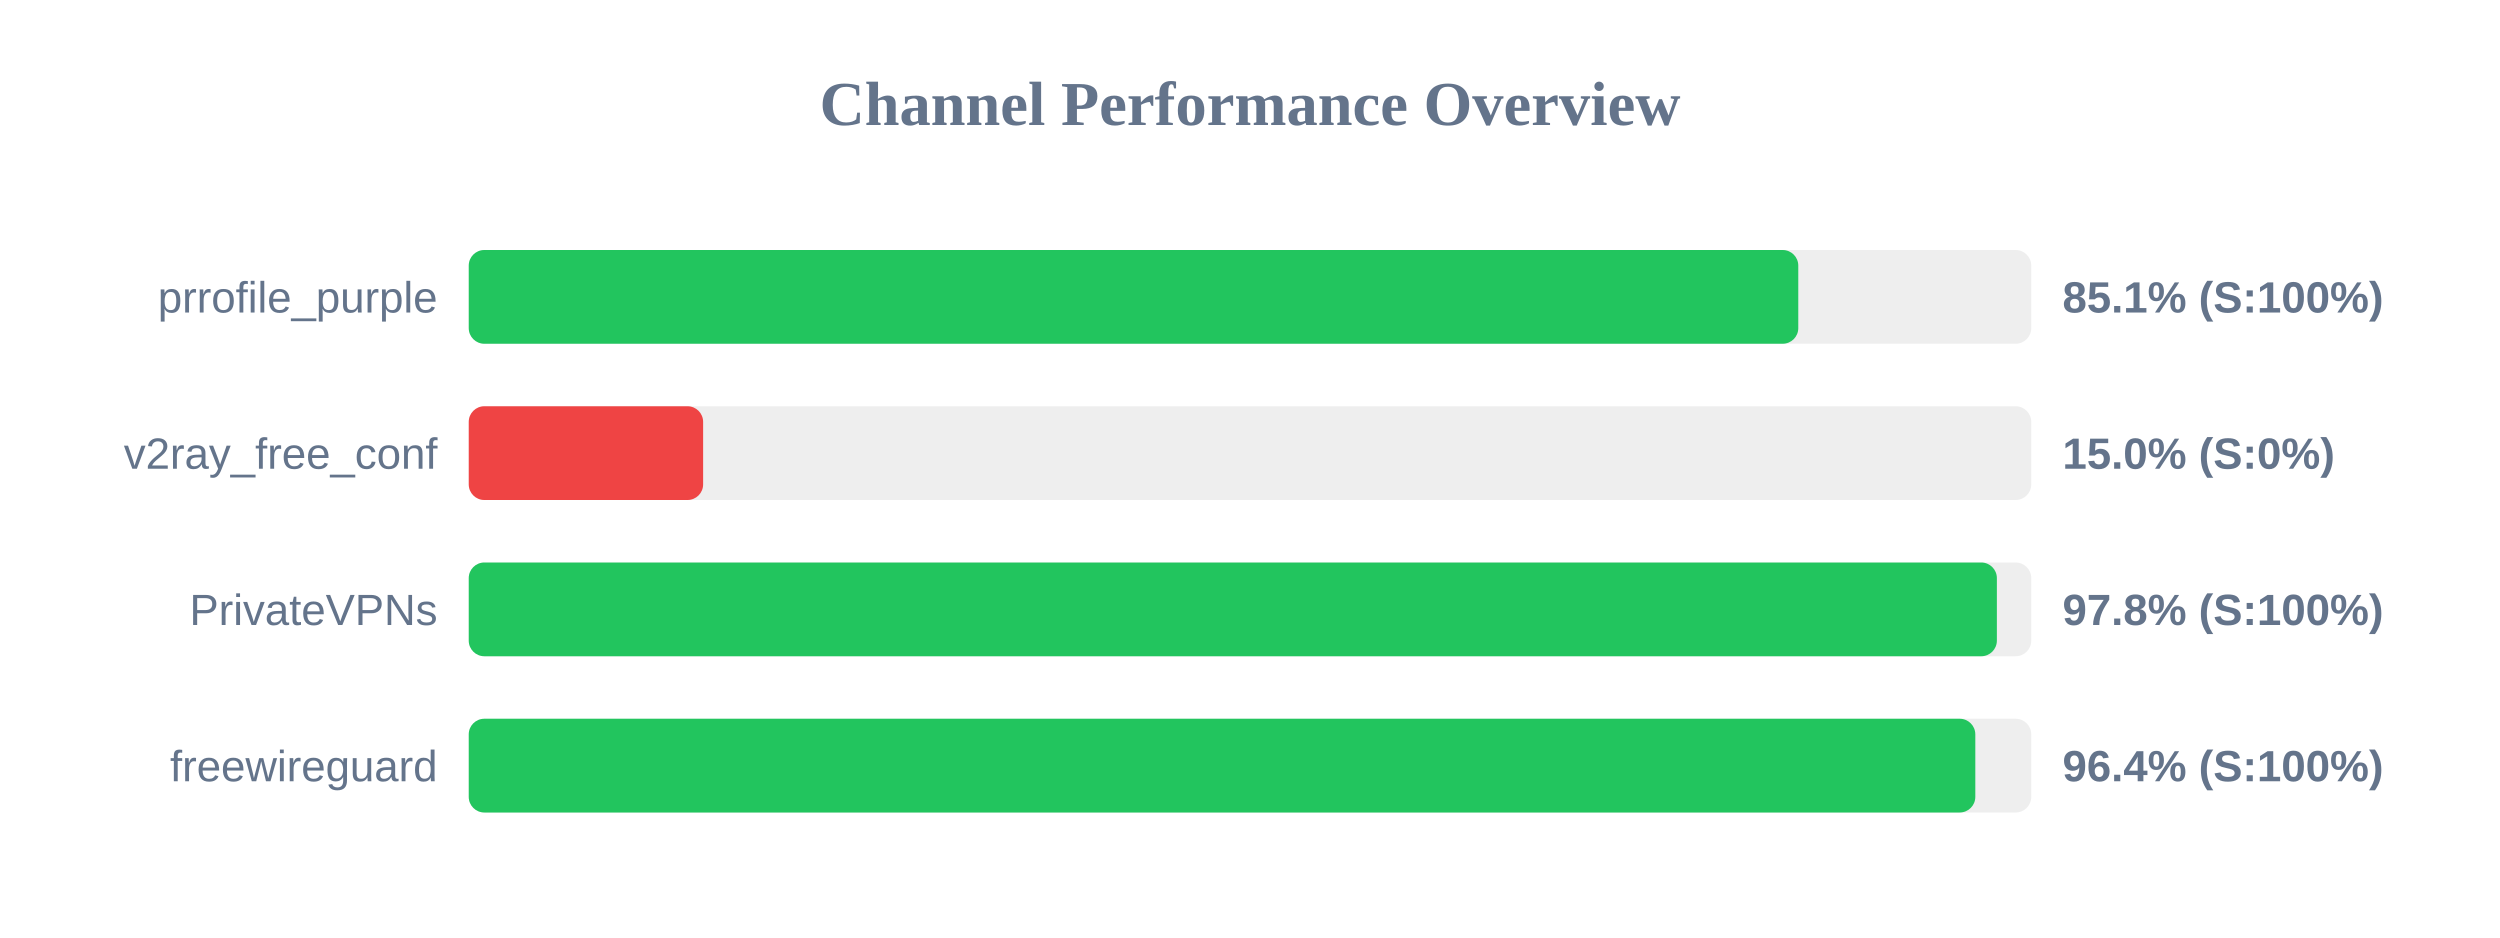
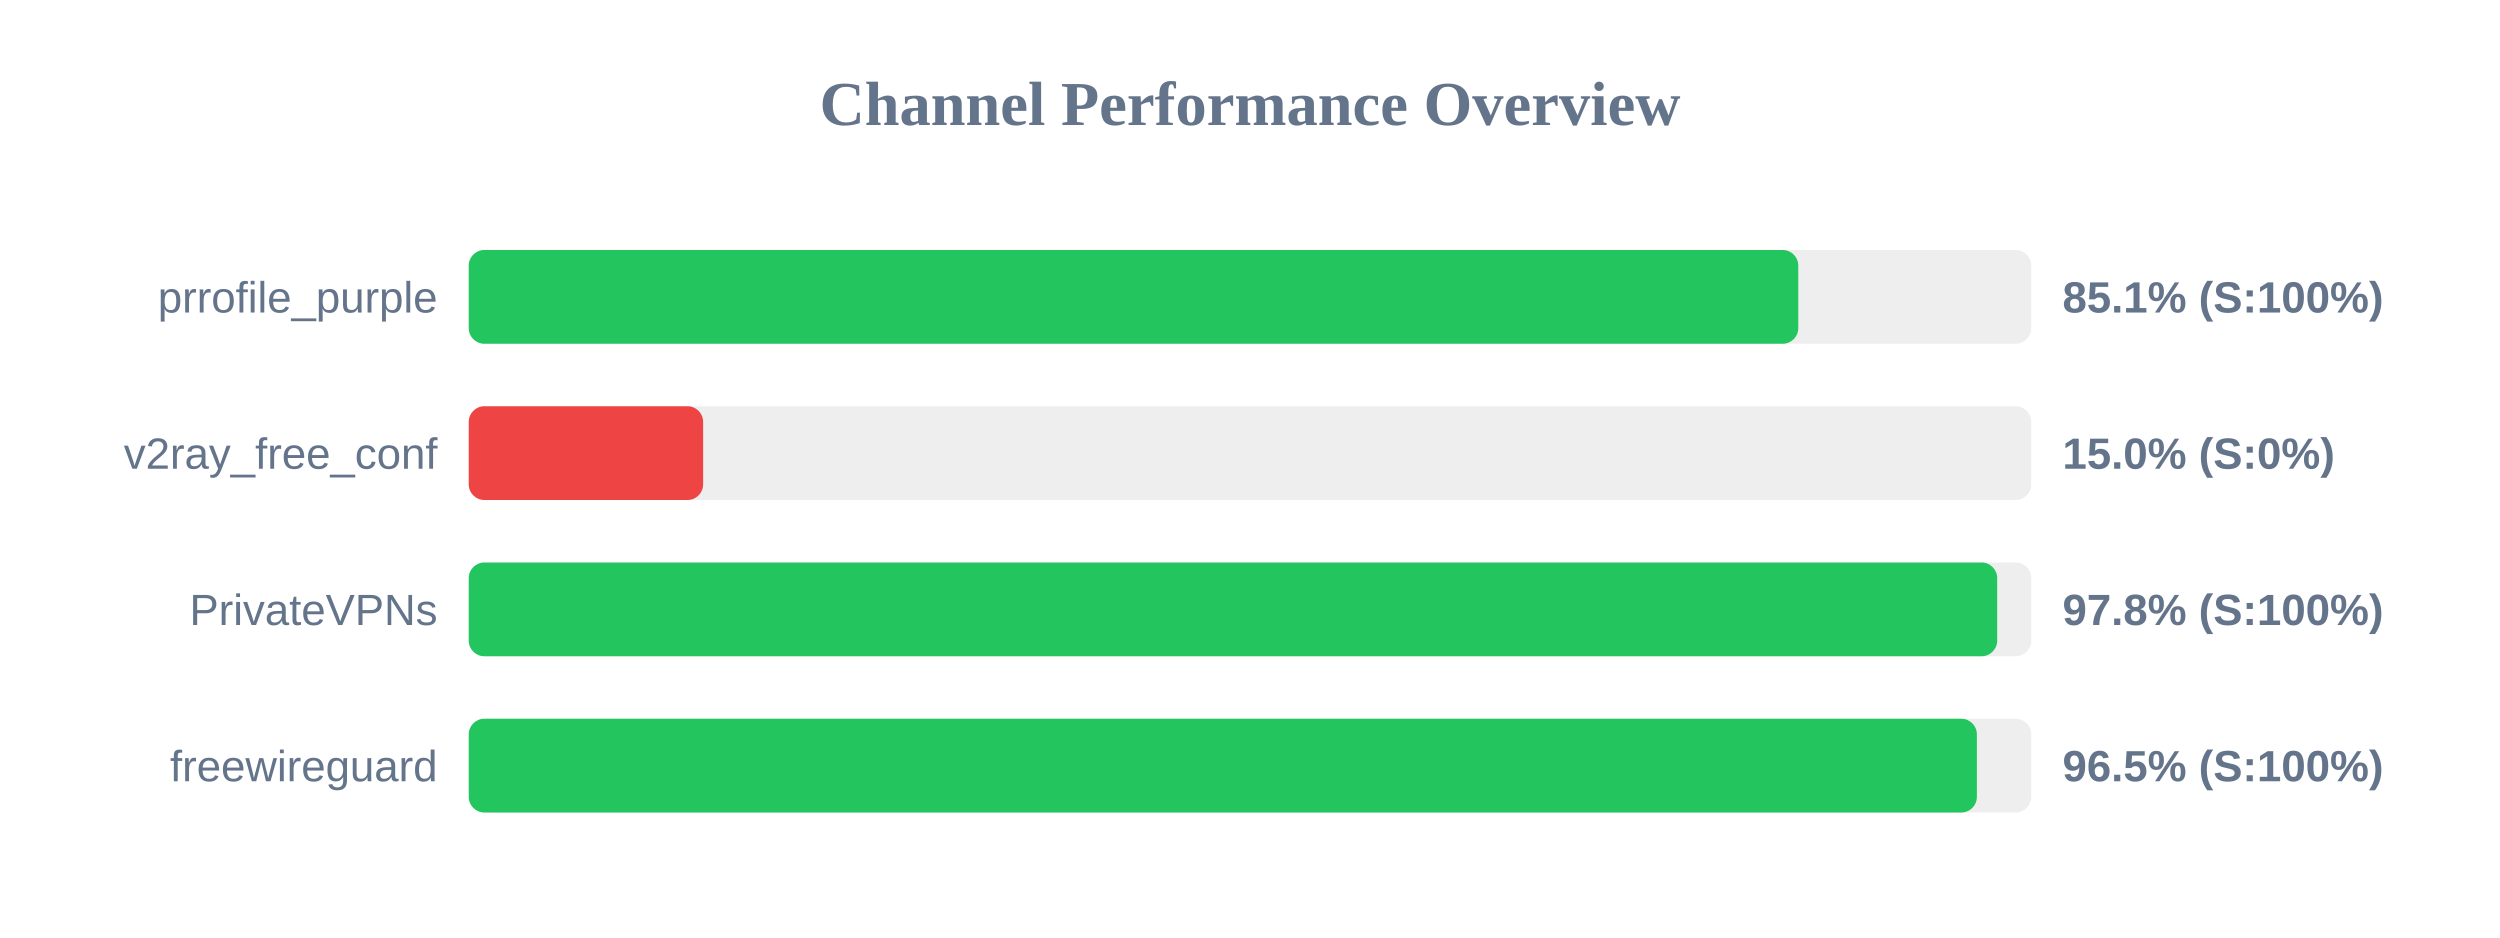
<svg xmlns="http://www.w3.org/2000/svg" width="800" height="300" version="1.1">
  <style>
        .row { font: 14px Arial; fill: #64748b; }
        .score { font: bold 14px Arial; fill: #64748b; }
    </style>
  <text x="400" y="40" text-anchor="middle" font-size="20px" font-weight="bold" fill="#64748b">Channel Performance Overview</text>
  <rect x="150" y="80" width="500" height="30" fill="#eee" rx="5" />
  <rect x="150" y="80" width="425.45" height="30" fill="#22c55e" rx="5" />
  <text x="140" y="100" text-anchor="end" class="row">prrofile_purple</text>
  <text x="660" y="100" text-anchor="start" class="score">85.1% (S:100%)</text>
  <rect x="150" y="130" width="500" height="30" fill="#eee" rx="5" />
  <rect x="150" y="130" width="75.0" height="30" fill="#ef4444" rx="5" />
  <text x="140" y="150" text-anchor="end" class="row">v2ray_free_conf</text>
  <text x="660" y="150" text-anchor="start" class="score">15.0% (S:0%)</text>
  <rect x="150" y="180" width="500" height="30" fill="#eee" rx="5" />
-   <rect x="150" y="180" width="489.0" height="30" fill="#22c55e" rx="5" />
+   <rect x="150" y="180" width="489.1" height="30" fill="#22c55e" rx="5" />
  <text x="140" y="200" text-anchor="end" class="row">PrivateVPNs</text>
  <text x="660" y="200" text-anchor="start" class="score">97.8% (S:100%)</text>
  <rect x="150" y="230" width="500" height="30" fill="#eee" rx="5" />
-   <rect x="150" y="230" width="482.1" height="30" fill="#22c55e" rx="5" />
+   <rect x="150" y="230" width="482.6" height="30" fill="#22c55e" rx="5" />
  <text x="140" y="250" text-anchor="end" class="row">freewireguard</text>
-   <text x="660" y="250" text-anchor="start" class="score">96.4% (S:100%)</text>
+   <text x="660" y="250" text-anchor="start" class="score">96.5% (S:100%)</text>
</svg>
